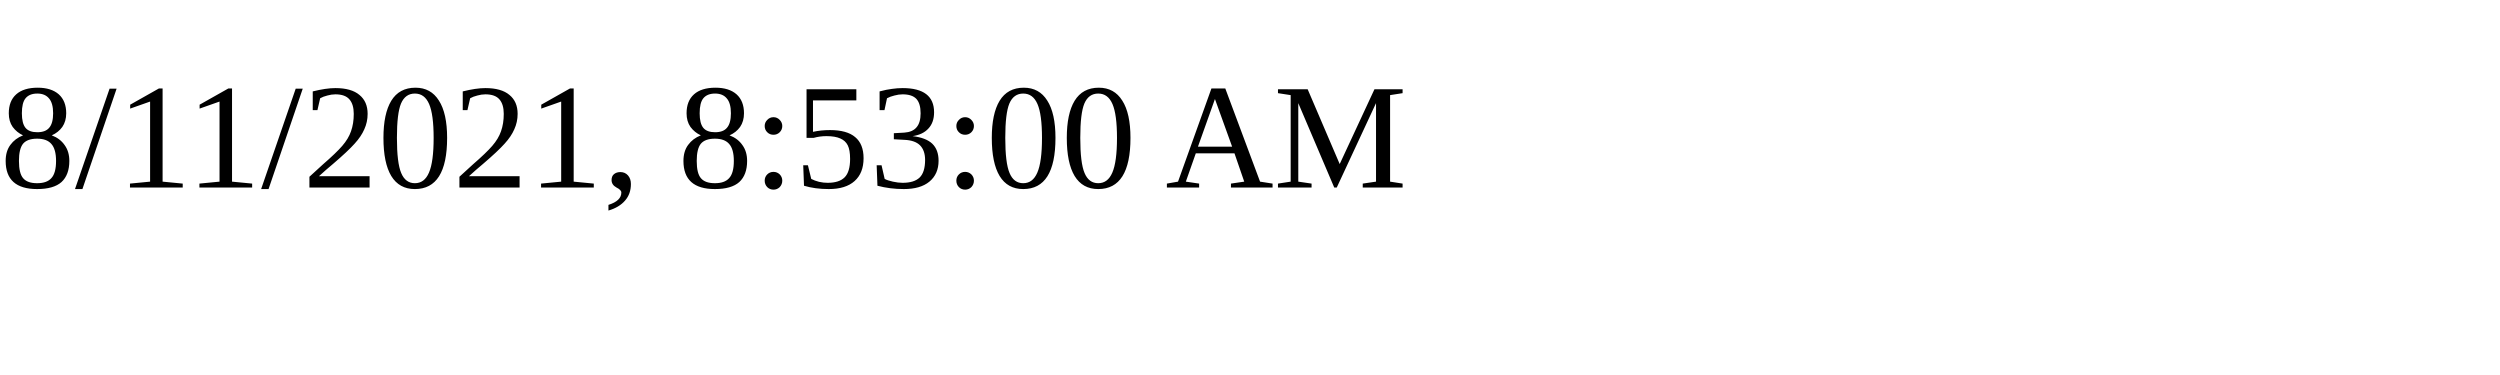
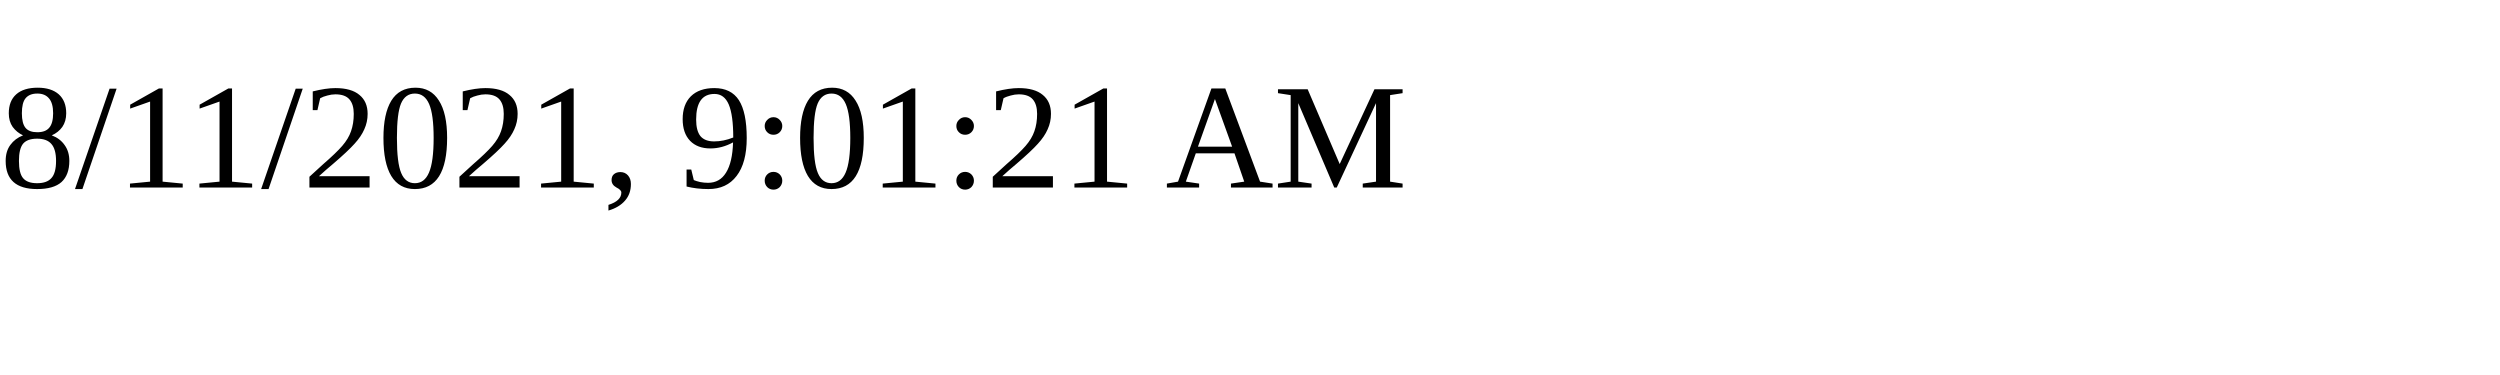
<svg xmlns="http://www.w3.org/2000/svg" height="30" width="200">
-   <text x="0" y="15">8/11/2021, 8:53:00 AM</text>
+   <text x="0" y="15">8/11/2021, 9:01:21 AM</text>
</svg>
